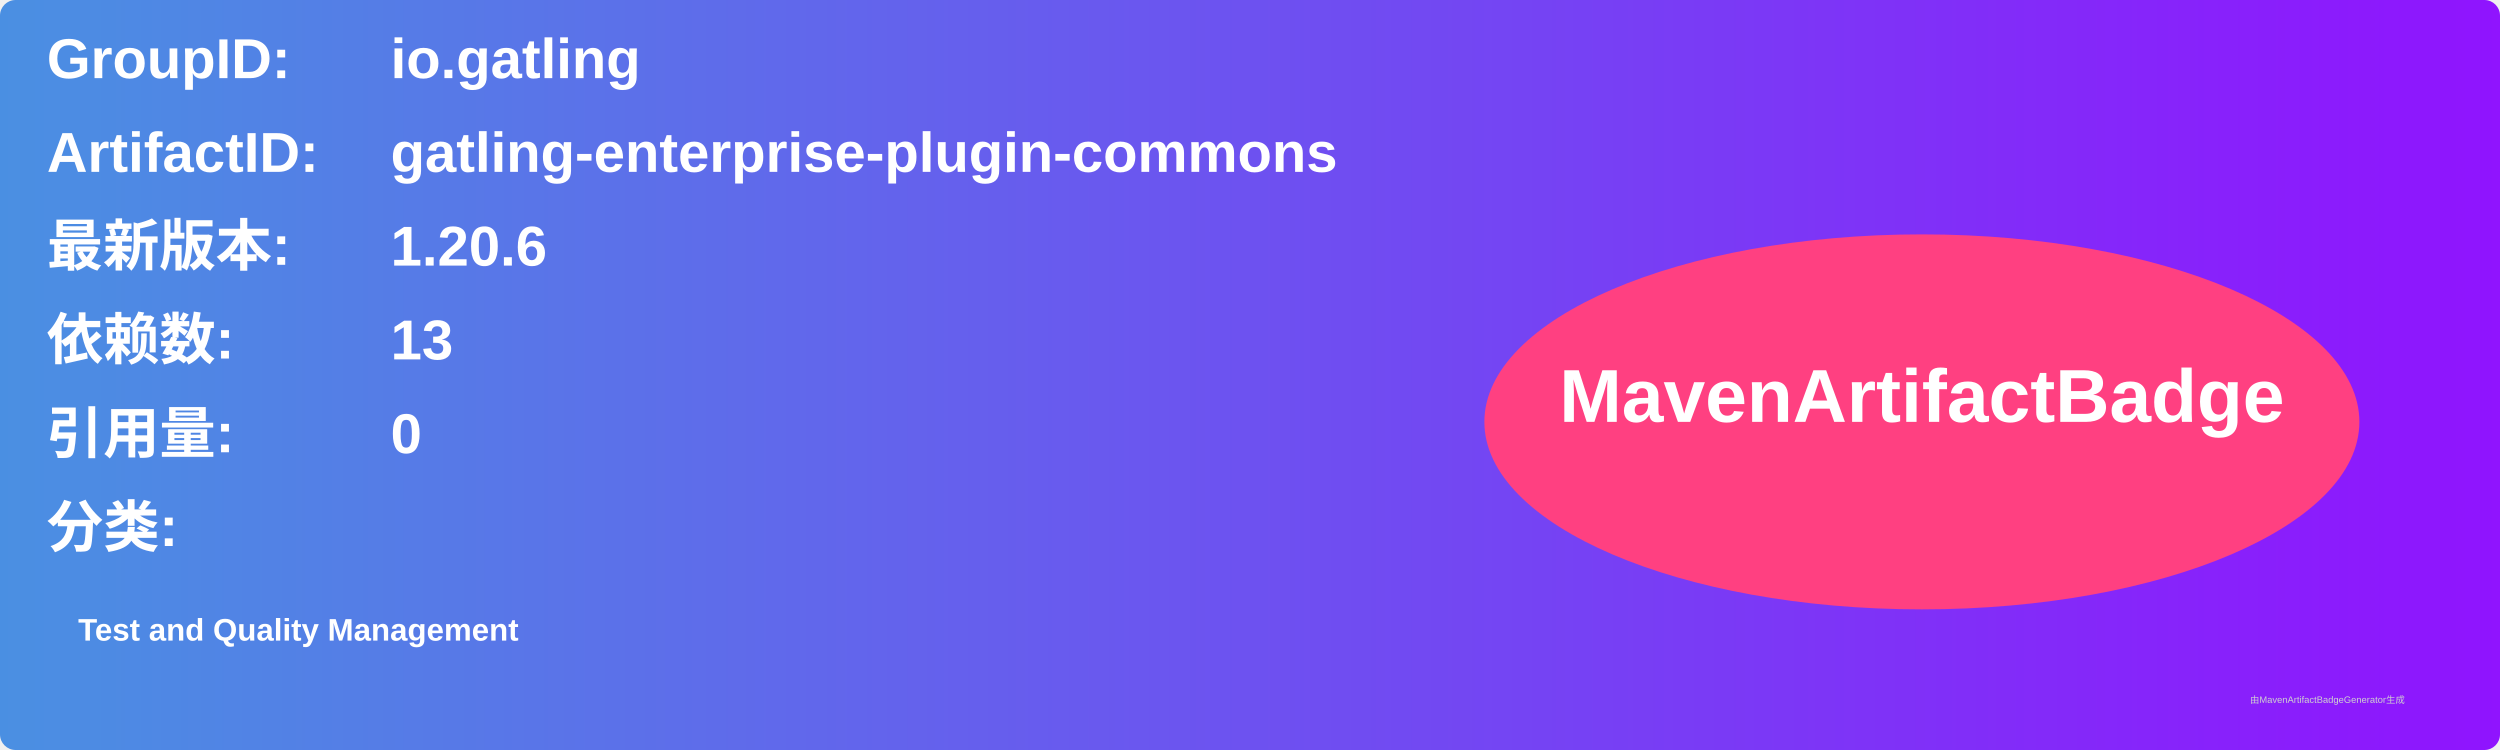
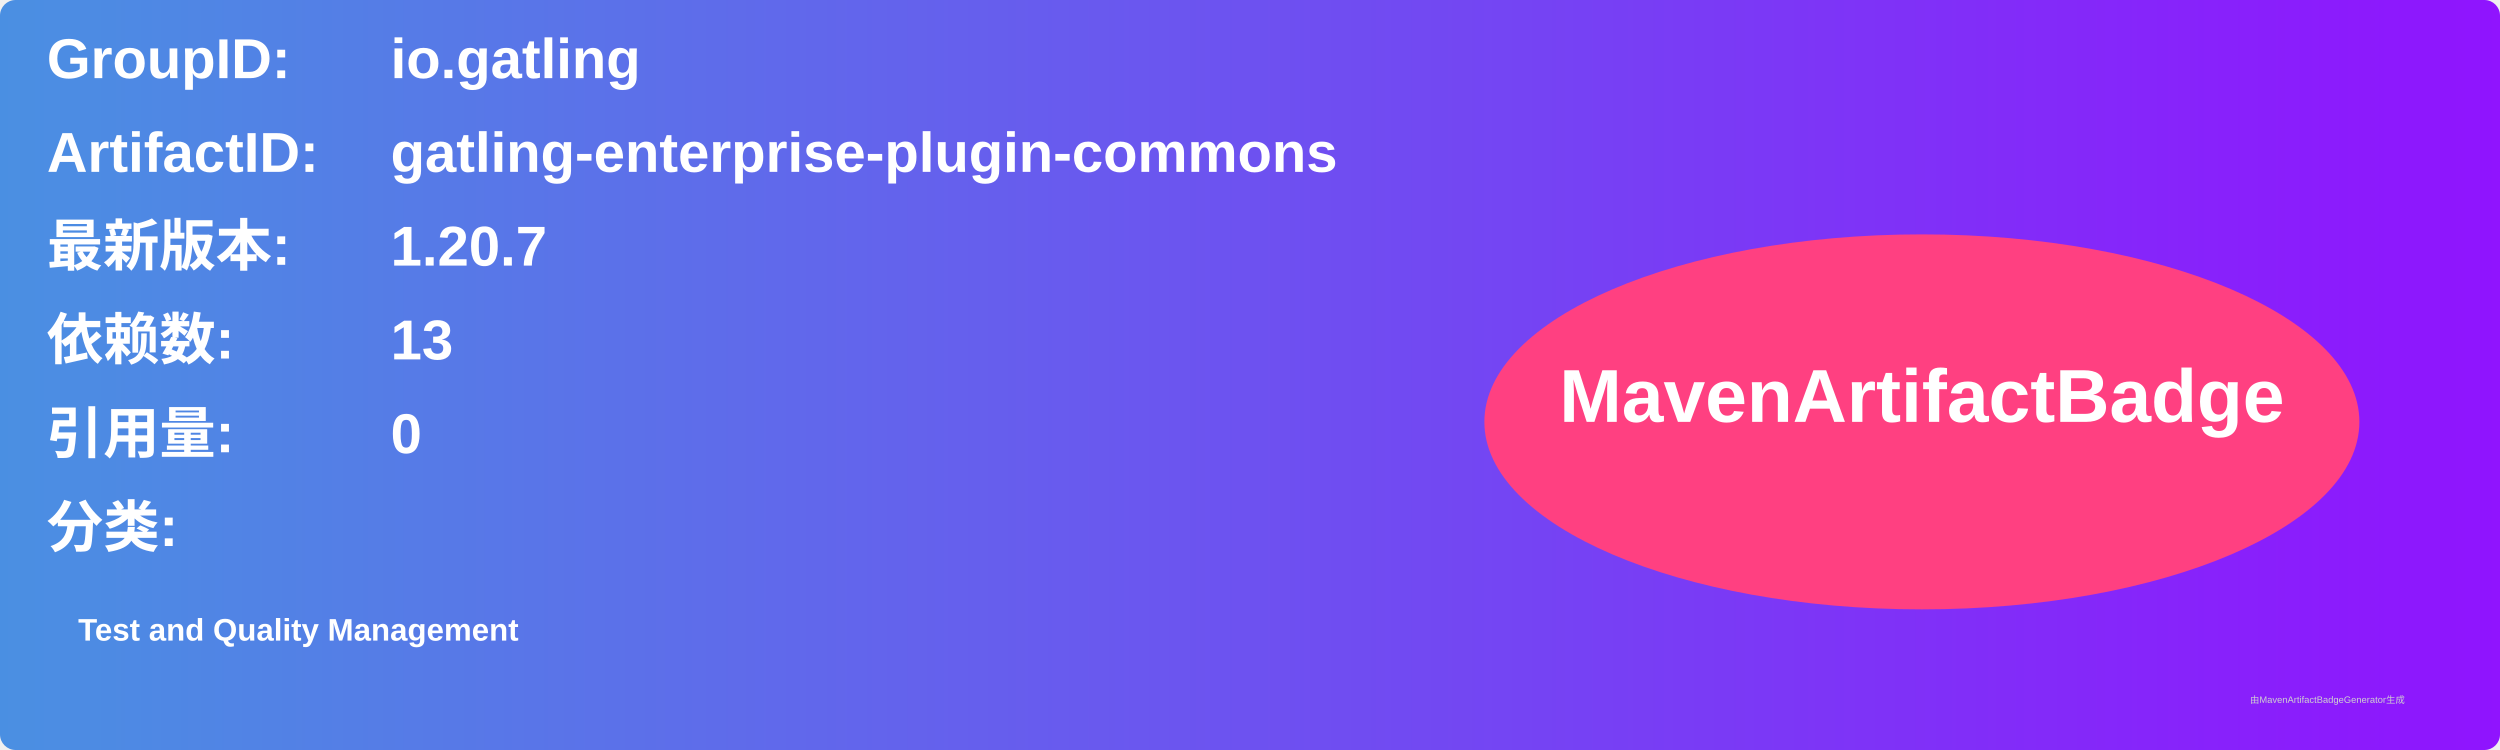
<svg xmlns="http://www.w3.org/2000/svg" width="800" height="240" viewBox="0 0 800 240">
  <linearGradient id="grad" x1="0%" y1="0%" x2="100%" y2="0%">
    <stop offset="0%" stop-color="#4a90e2" />
    <stop offset="100%" stop-color="#9013fe" />
  </linearGradient>
  <rect width="100%" height="100%" rx="5" ry="5" fill="url(#grad)" />
  <g transform="translate(15, 15)">
    <text x="0" y="10" font-family="Arial" font-size="18" fill="white" font-weight="bold" width="260">GroupID:</text>
    <text x="110" y="10" font-family="Arial" font-size="18" fill="white" font-weight="bold" width="460">io.gatling</text>
    <text x="0" y="40" font-family="Arial" font-size="18" fill="white" font-weight="bold" width="260">ArtifactID:</text>
    <text x="110" y="40" font-family="Arial" font-size="18" fill="white" font-weight="bold" width="460">gatling-enterprise-plugin-commons</text>
    <text x="0" y="70" font-family="Arial" font-size="18" fill="white" font-weight="bold">最新版本:</text>
    <text x="110" y="70" font-family="Arial" font-size="18" fill="white" font-weight="bold">
-       <tspan font-weight="bold">1.20.6</tspan>
+       <tspan font-weight="bold">1.20.7</tspan>
    </text>
    <text x="0" y="100" font-family="Arial" font-size="18" fill="white" font-weight="bold">依赖数: </text>
    <text x="110" y="100" font-family="Arial" font-size="18" fill="white">
      <tspan font-weight="bold">13</tspan>
    </text>
    <text x="0" y="130" font-family="Arial" font-size="18" fill="white" font-weight="bold">引用量: </text>
    <text x="110" y="130" font-family="Arial" font-size="18" fill="white">
      <tspan font-weight="bold">0</tspan>
    </text>
    <text x="0" y="160" font-family="Arial" font-size="18" fill="white" font-weight="bold">分类:</text>
    <text x="10" y="190" font-family="Arial" font-size="10" fill="white">
      <tspan font-weight="bold">Test and Quality Management</tspan>
    </text>
    <ellipse cx="600" cy="120" rx="140" ry="60" fill="#ff4081" />
    <text x="600" y="120" text-anchor="middle" font-family="Arial" font-size="24" fill="white" font-weight="bold">MavenArtifactBadge</text>
  </g>
  <text x="720" y="225" font-family="Arial" font-size="3" fill="#d0d0d0">由MavenArtifactBadgeGenerator生成</text>
</svg>
